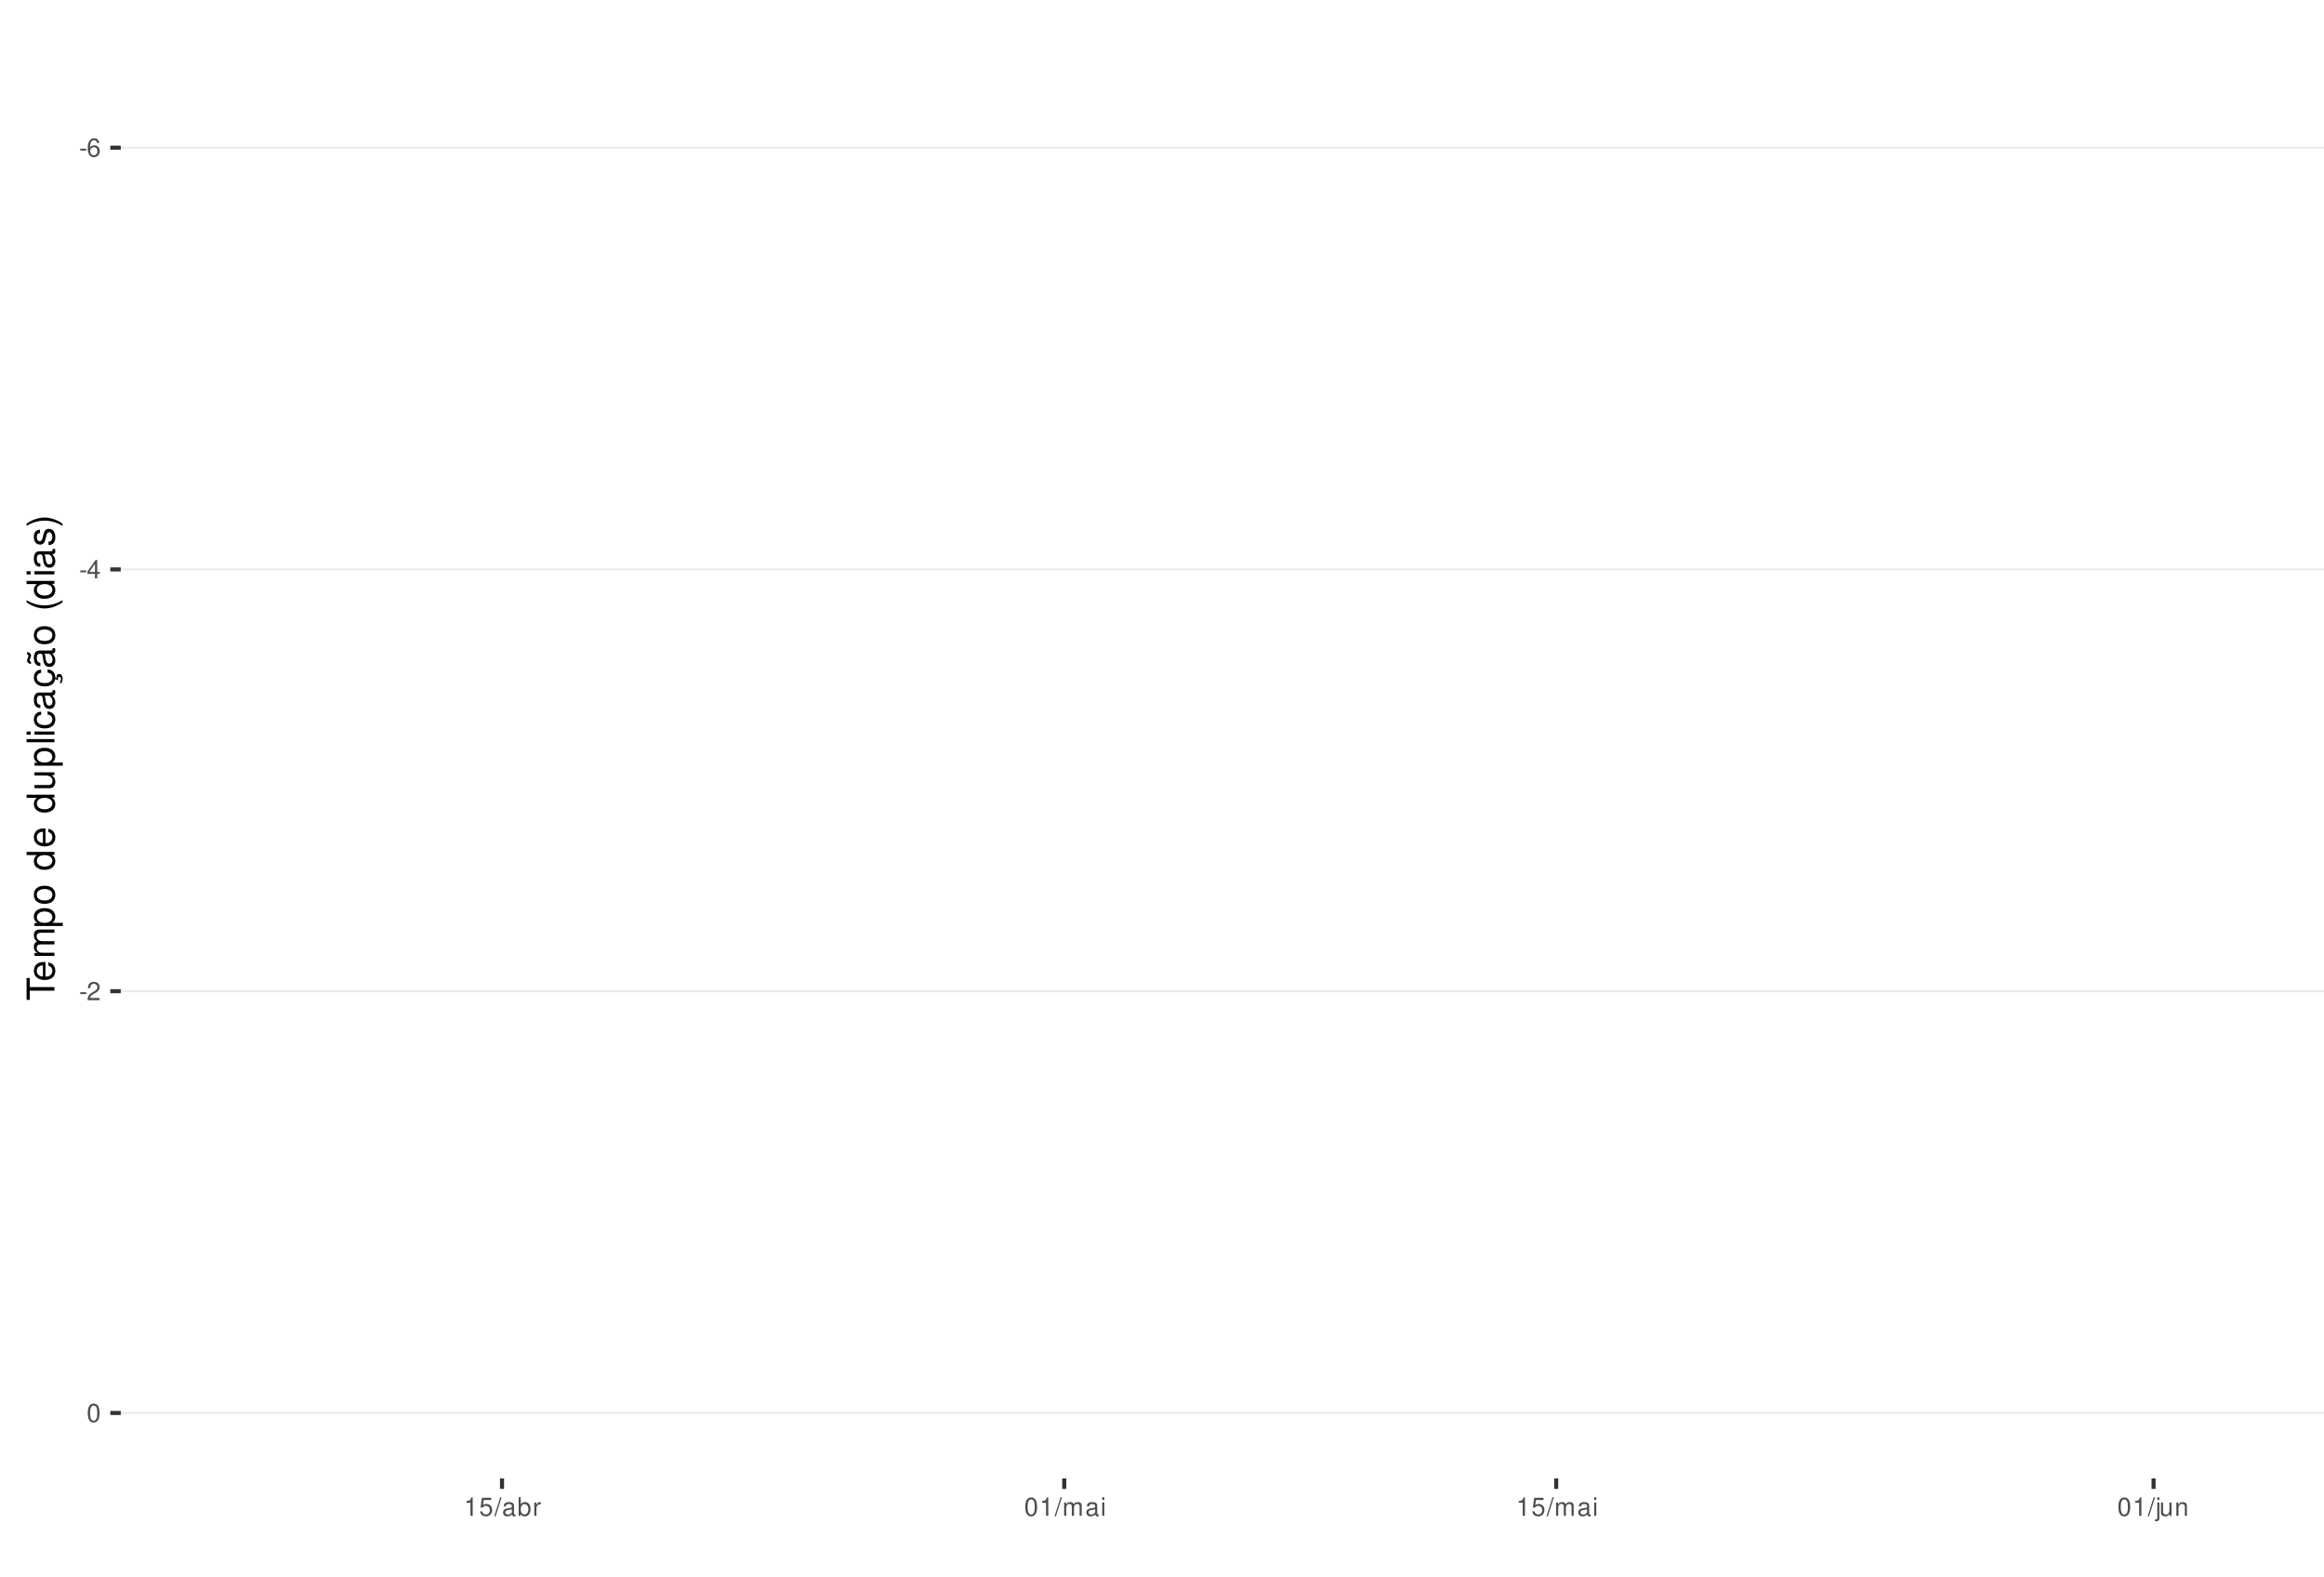
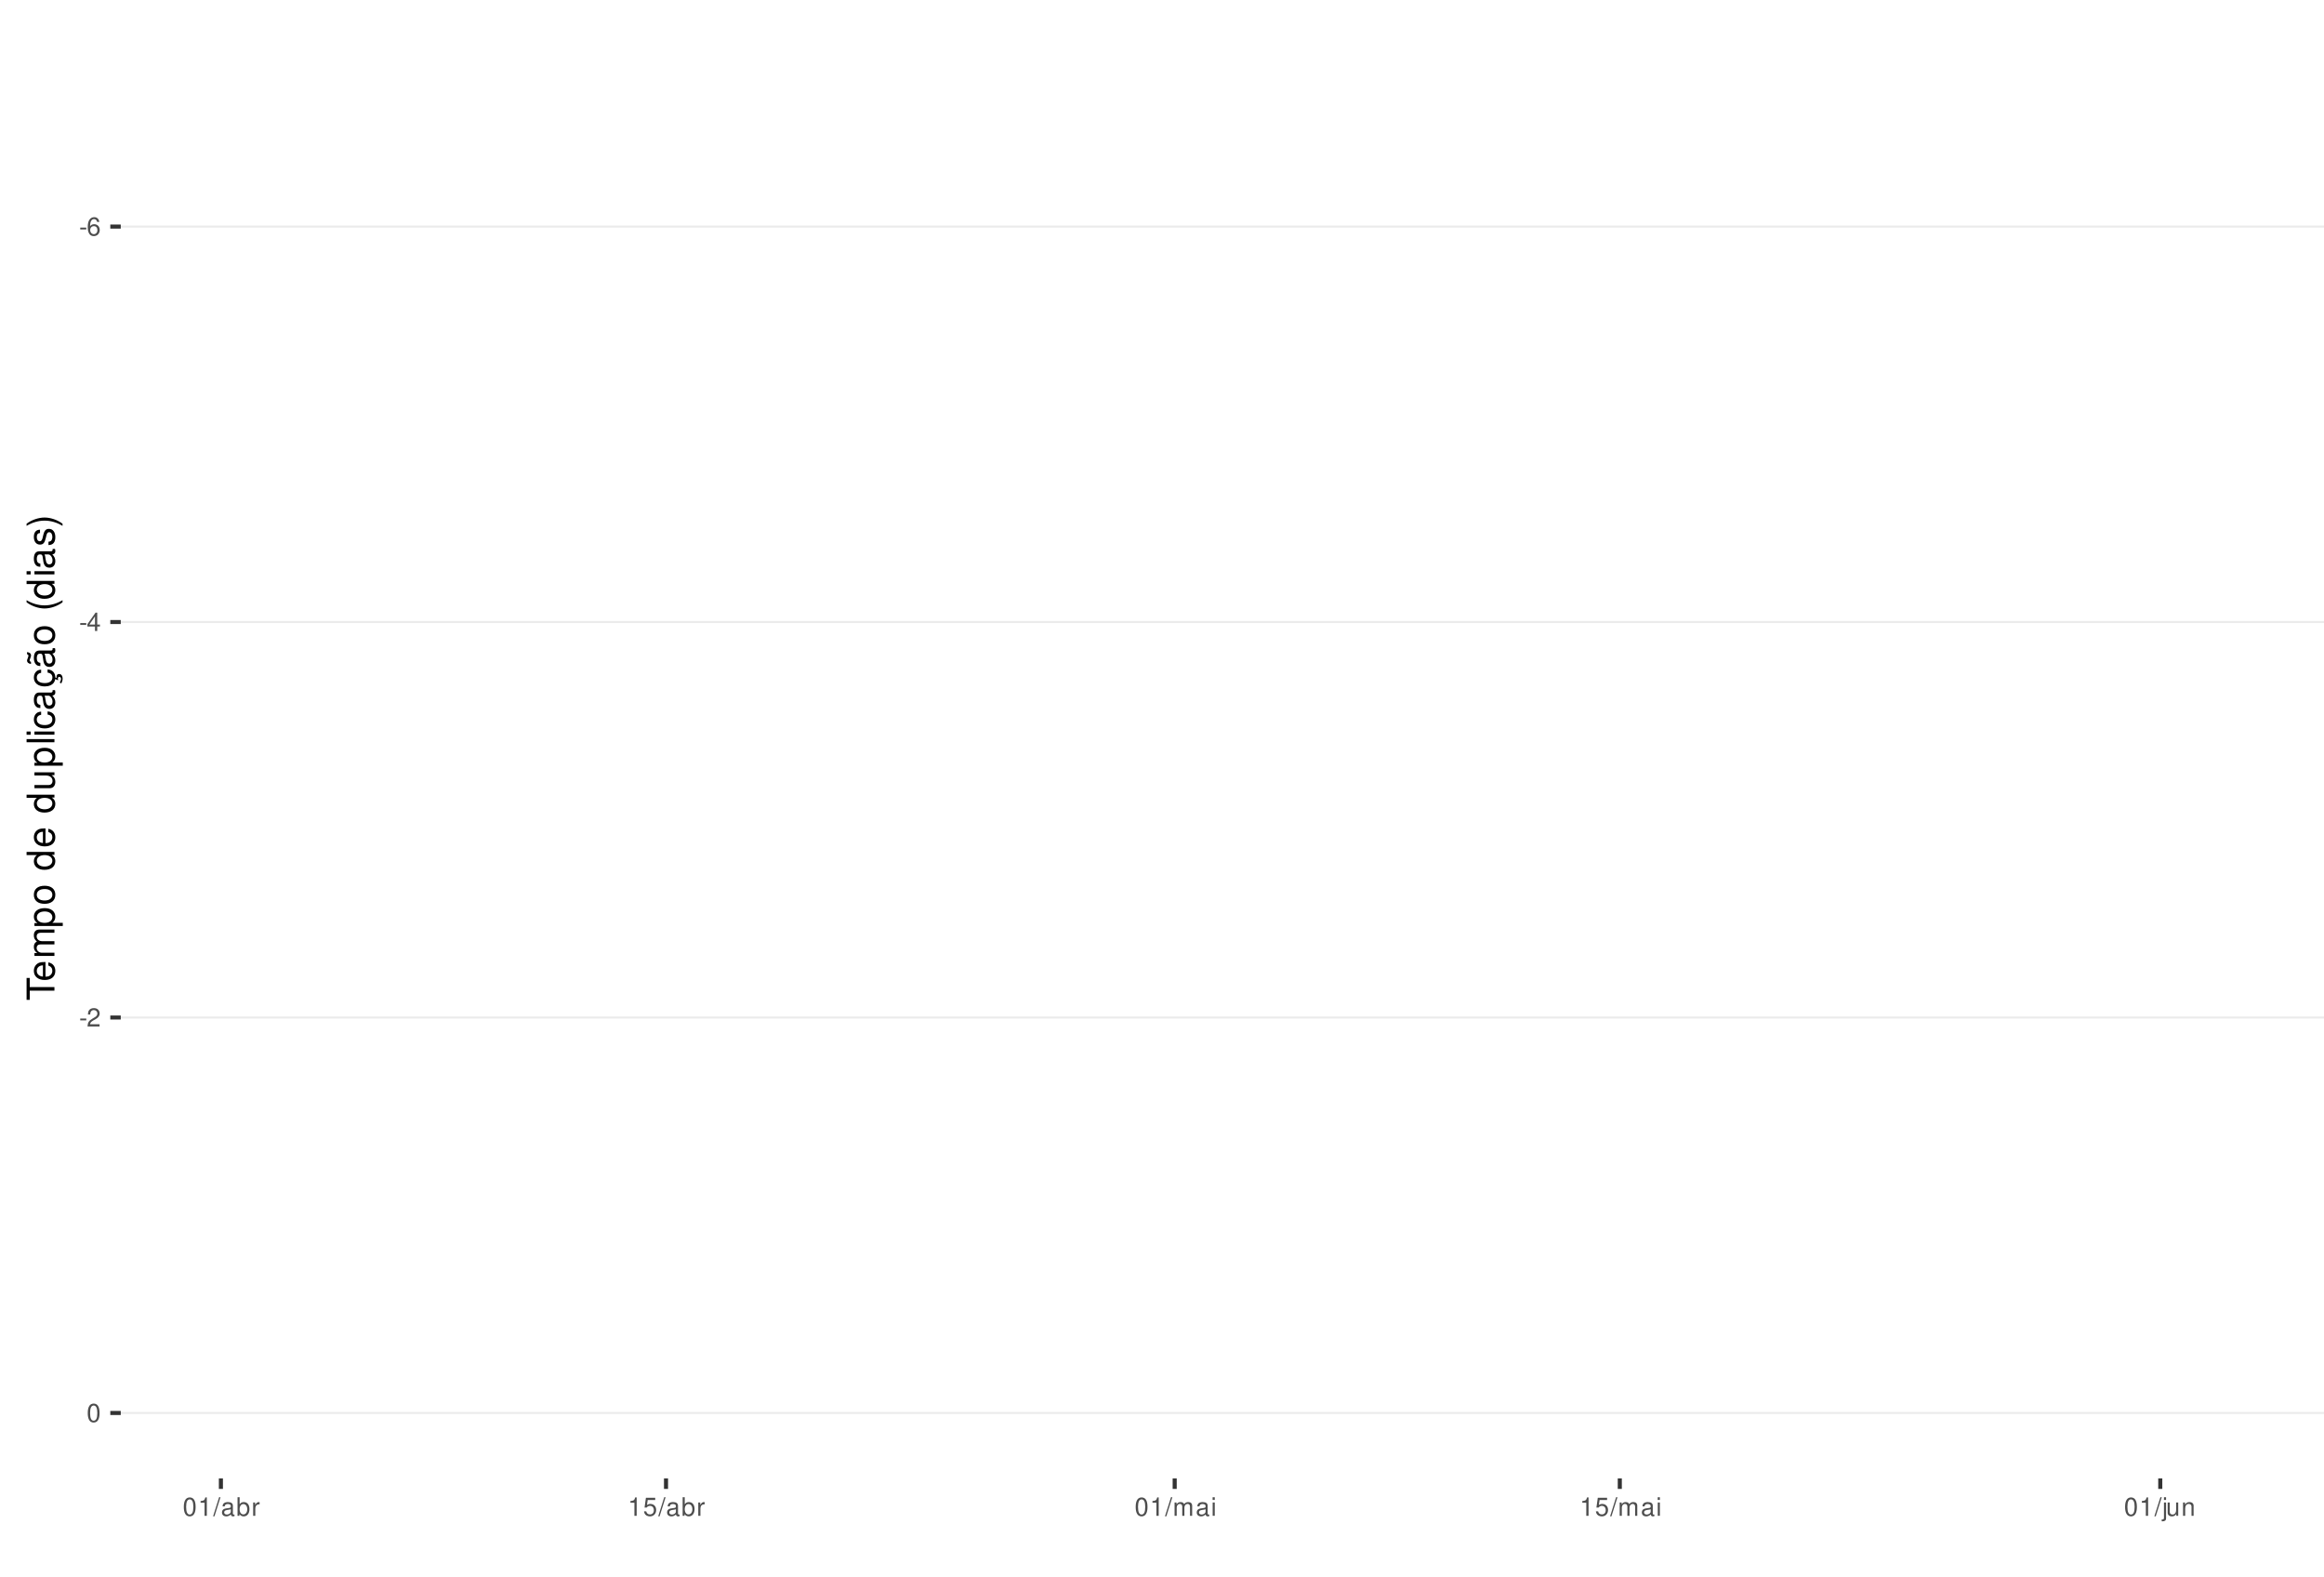
<svg xmlns="http://www.w3.org/2000/svg" xmlns:xlink="http://www.w3.org/1999/xlink" width="609pt" height="413pt" viewBox="0 0 609 413" version="1.1">
  <defs>
    <g>
      <symbol overflow="visible" id="glyph0-0">
        <path style="stroke:none;" d="" />
      </symbol>
      <symbol overflow="visible" id="glyph0-1">
        <path style="stroke:none;" d="M 1.891 -2.078 L 0.312 -2.078 L 0.312 -1.594 L 1.891 -1.594 Z M 1.891 -2.078 " />
      </symbol>
      <symbol overflow="visible" id="glyph0-2">
        <path style="stroke:none;" d="M 3.312 -3.562 C 3.203 -4.344 2.703 -4.812 1.984 -4.812 C 1.453 -4.812 0.984 -4.562 0.719 -4.125 C 0.406 -3.656 0.281 -3.062 0.281 -2.203 C 0.281 -1.391 0.406 -0.875 0.688 -0.453 C 0.938 -0.047 1.344 0.156 1.875 0.156 C 2.766 0.156 3.422 -0.516 3.422 -1.453 C 3.422 -2.344 2.812 -2.969 1.969 -2.969 C 1.5 -2.969 1.141 -2.797 0.891 -2.438 C 0.891 -3.641 1.266 -4.297 1.938 -4.297 C 2.344 -4.297 2.641 -4.031 2.734 -3.562 Z M 1.891 -2.453 C 2.469 -2.453 2.812 -2.047 2.812 -1.406 C 2.812 -0.812 2.422 -0.359 1.875 -0.359 C 1.328 -0.359 0.922 -0.828 0.922 -1.438 C 0.922 -2.031 1.312 -2.453 1.891 -2.453 Z M 1.891 -2.453 " />
      </symbol>
      <symbol overflow="visible" id="glyph0-3">
        <path style="stroke:none;" d="M 2.172 -1.172 L 2.172 0 L 2.766 0 L 2.766 -1.172 L 3.469 -1.172 L 3.469 -1.688 L 2.766 -1.688 L 2.766 -4.812 L 2.328 -4.812 L 0.188 -1.781 L 0.188 -1.172 Z M 2.172 -1.688 L 0.703 -1.688 L 2.172 -3.812 Z M 2.172 -1.688 " />
      </symbol>
      <symbol overflow="visible" id="glyph0-4">
        <path style="stroke:none;" d="M 3.375 -0.578 L 0.891 -0.578 C 0.938 -0.984 1.156 -1.234 1.734 -1.578 L 2.406 -1.953 C 3.062 -2.328 3.406 -2.812 3.406 -3.406 C 3.406 -3.812 3.234 -4.188 2.969 -4.438 C 2.688 -4.688 2.344 -4.812 1.891 -4.812 C 1.297 -4.812 0.844 -4.594 0.578 -4.188 C 0.422 -3.938 0.344 -3.641 0.328 -3.141 L 0.922 -3.141 C 0.938 -3.469 0.984 -3.672 1.062 -3.828 C 1.219 -4.125 1.516 -4.297 1.875 -4.297 C 2.406 -4.297 2.797 -3.906 2.797 -3.391 C 2.797 -3.016 2.578 -2.672 2.156 -2.438 L 1.547 -2.078 C 0.562 -1.516 0.281 -1.062 0.219 0 L 3.375 0 Z M 3.375 -0.578 " />
      </symbol>
      <symbol overflow="visible" id="glyph0-5">
        <path style="stroke:none;" d="M 1.828 -4.812 C 1.391 -4.812 0.984 -4.609 0.75 -4.281 C 0.438 -3.859 0.281 -3.219 0.281 -2.328 C 0.281 -0.703 0.812 0.156 1.828 0.156 C 2.828 0.156 3.375 -0.703 3.375 -2.297 C 3.375 -3.219 3.234 -3.844 2.922 -4.281 C 2.672 -4.625 2.281 -4.812 1.828 -4.812 Z M 1.828 -4.297 C 2.469 -4.297 2.781 -3.641 2.781 -2.344 C 2.781 -0.969 2.469 -0.328 1.812 -0.328 C 1.203 -0.328 0.891 -1 0.891 -2.328 C 0.891 -3.641 1.203 -4.297 1.828 -4.297 Z M 1.828 -4.297 " />
      </symbol>
      <symbol overflow="visible" id="glyph0-6">
        <path style="stroke:none;" d="M 1.719 -3.422 L 1.719 0 L 2.312 0 L 2.312 -4.812 L 1.922 -4.812 C 1.719 -4.078 1.578 -3.969 0.672 -3.859 L 0.672 -3.422 Z M 1.719 -3.422 " />
      </symbol>
      <symbol overflow="visible" id="glyph0-7">
+         <path style="stroke:none;" d="M 1.531 -4.859 L -0.047 0.141 L 0.312 0.141 L 1.891 -4.859 Z M 1.531 -4.859 " />
+       </symbol>
+       <symbol overflow="visible" id="glyph0-8">
+         <path style="stroke:none;" d="M 3.562 -0.328 C 3.5 -0.312 3.469 -0.312 3.438 -0.312 C 3.25 -0.312 3.141 -0.406 3.141 -0.578 L 3.141 -2.641 C 3.141 -3.25 2.688 -3.594 1.828 -3.594 C 1.312 -3.594 0.906 -3.438 0.672 -3.188 C 0.516 -3 0.453 -2.797 0.438 -2.453 L 0.984 -2.453 C 1.031 -2.875 1.297 -3.078 1.812 -3.078 C 2.312 -3.078 2.594 -2.891 2.594 -2.562 L 2.594 -2.406 C 2.578 -2.172 2.469 -2.078 2.016 -2.031 C 1.219 -1.922 1.109 -1.891 0.891 -1.812 C 0.484 -1.641 0.281 -1.328 0.281 -0.875 C 0.281 -0.25 0.719 0.156 1.422 0.156 C 1.859 0.156 2.219 0 2.609 -0.359 C 2.656 0 2.828 0.156 3.188 0.156 C 3.297 0.156 3.375 0.141 3.562 0.094 Z M 2.594 -1.094 C 2.594 -0.906 2.531 -0.797 2.375 -0.641 C 2.141 -0.438 1.875 -0.328 1.547 -0.328 C 1.109 -0.328 0.859 -0.547 0.859 -0.891 C 0.859 -1.266 1.094 -1.438 1.703 -1.531 C 2.297 -1.609 2.406 -1.641 2.594 -1.719 Z M 2.594 -1.094 " />
+       </symbol>
+       <symbol overflow="visible" id="glyph0-9">
+         <path style="stroke:none;" d="M 0.359 -4.859 L 0.359 0 L 0.859 0 L 0.859 -0.453 C 1.125 -0.047 1.484 0.156 1.969 0.156 C 2.875 0.156 3.484 -0.594 3.484 -1.75 C 3.484 -2.891 2.922 -3.594 1.984 -3.594 C 1.516 -3.594 1.172 -3.406 0.906 -3.016 L 0.906 -4.859 Z M 1.891 -3.062 C 2.5 -3.062 2.906 -2.531 2.906 -1.703 C 2.906 -0.906 2.484 -0.359 1.891 -0.359 C 1.297 -0.359 0.906 -0.906 0.906 -1.719 C 0.906 -2.531 1.297 -3.062 1.891 -3.062 Z M 1.891 -3.062 " />
+       </symbol>
+       <symbol overflow="visible" id="glyph0-10">
+         <path style="stroke:none;" d="M 0.453 -3.484 L 0.453 0 L 1.016 0 L 1.016 -1.812 C 1.031 -2.656 1.375 -3.016 2.141 -3 L 2.141 -3.562 C 2.047 -3.578 1.984 -3.594 1.922 -3.594 C 1.562 -3.594 1.297 -3.375 0.969 -2.859 L 0.969 -3.484 Z M 0.453 -3.484 " />
+       </symbol>
+       <symbol overflow="visible" id="glyph0-11">
        <path style="stroke:none;" d="M 3.172 -4.719 L 0.734 -4.719 L 0.375 -2.156 L 0.922 -2.156 C 1.188 -2.469 1.422 -2.594 1.797 -2.594 C 2.422 -2.594 2.812 -2.156 2.812 -1.453 C 2.812 -0.781 2.422 -0.359 1.781 -0.359 C 1.266 -0.359 0.953 -0.625 0.812 -1.156 L 0.234 -1.156 C 0.312 -0.766 0.375 -0.578 0.516 -0.406 C 0.781 -0.047 1.266 0.156 1.797 0.156 C 2.75 0.156 3.422 -0.547 3.422 -1.531 C 3.422 -2.469 2.797 -3.109 1.891 -3.109 C 1.562 -3.109 1.297 -3.016 1.016 -2.828 L 1.203 -4.141 L 3.172 -4.141 Z M 3.172 -4.719 " />
-       </symbol>
-       <symbol overflow="visible" id="glyph0-8">
-         <path style="stroke:none;" d="M 1.531 -4.859 L -0.047 0.141 L 0.312 0.141 L 1.891 -4.859 Z M 1.531 -4.859 " />
-       </symbol>
-       <symbol overflow="visible" id="glyph0-9">
-         <path style="stroke:none;" d="M 3.562 -0.328 C 3.5 -0.312 3.469 -0.312 3.438 -0.312 C 3.25 -0.312 3.141 -0.406 3.141 -0.578 L 3.141 -2.641 C 3.141 -3.25 2.688 -3.594 1.828 -3.594 C 1.312 -3.594 0.906 -3.438 0.672 -3.188 C 0.516 -3 0.453 -2.797 0.438 -2.453 L 0.984 -2.453 C 1.031 -2.875 1.297 -3.078 1.812 -3.078 C 2.312 -3.078 2.594 -2.891 2.594 -2.562 L 2.594 -2.406 C 2.578 -2.172 2.469 -2.078 2.016 -2.031 C 1.219 -1.922 1.109 -1.891 0.891 -1.812 C 0.484 -1.641 0.281 -1.328 0.281 -0.875 C 0.281 -0.25 0.719 0.156 1.422 0.156 C 1.859 0.156 2.219 0 2.609 -0.359 C 2.656 0 2.828 0.156 3.188 0.156 C 3.297 0.156 3.375 0.141 3.562 0.094 Z M 2.594 -1.094 C 2.594 -0.906 2.531 -0.797 2.375 -0.641 C 2.141 -0.438 1.875 -0.328 1.547 -0.328 C 1.109 -0.328 0.859 -0.547 0.859 -0.891 C 0.859 -1.266 1.094 -1.438 1.703 -1.531 C 2.297 -1.609 2.406 -1.641 2.594 -1.719 Z M 2.594 -1.094 " />
-       </symbol>
-       <symbol overflow="visible" id="glyph0-10">
-         <path style="stroke:none;" d="M 0.359 -4.859 L 0.359 0 L 0.859 0 L 0.859 -0.453 C 1.125 -0.047 1.484 0.156 1.969 0.156 C 2.875 0.156 3.484 -0.594 3.484 -1.75 C 3.484 -2.891 2.922 -3.594 1.984 -3.594 C 1.516 -3.594 1.172 -3.406 0.906 -3.016 L 0.906 -4.859 Z M 1.891 -3.062 C 2.5 -3.062 2.906 -2.531 2.906 -1.703 C 2.906 -0.906 2.484 -0.359 1.891 -0.359 C 1.297 -0.359 0.906 -0.906 0.906 -1.719 C 0.906 -2.531 1.297 -3.062 1.891 -3.062 Z M 1.891 -3.062 " />
-       </symbol>
-       <symbol overflow="visible" id="glyph0-11">
-         <path style="stroke:none;" d="M 0.453 -3.484 L 0.453 0 L 1.016 0 L 1.016 -1.812 C 1.031 -2.656 1.375 -3.016 2.141 -3 L 2.141 -3.562 C 2.047 -3.578 1.984 -3.594 1.922 -3.594 C 1.562 -3.594 1.297 -3.375 0.969 -2.859 L 0.969 -3.484 Z M 0.453 -3.484 " />
      </symbol>
      <symbol overflow="visible" id="glyph0-12">
        <path style="stroke:none;" d="M 0.469 -3.484 L 0.469 0 L 1.031 0 L 1.031 -2.188 C 1.031 -2.703 1.391 -3.109 1.844 -3.109 C 2.25 -3.109 2.484 -2.844 2.484 -2.406 L 2.484 0 L 3.047 0 L 3.047 -2.188 C 3.047 -2.703 3.422 -3.109 3.875 -3.109 C 4.266 -3.109 4.516 -2.844 4.516 -2.406 L 4.516 0 L 5.078 0 L 5.078 -2.609 C 5.078 -3.234 4.719 -3.594 4.062 -3.594 C 3.594 -3.594 3.312 -3.453 2.984 -3.062 C 2.781 -3.422 2.5 -3.594 2.047 -3.594 C 1.578 -3.594 1.266 -3.422 0.984 -3 L 0.984 -3.484 Z M 0.469 -3.484 " />
      </symbol>
      <symbol overflow="visible" id="glyph0-13">
        <path style="stroke:none;" d="M 1 -3.484 L 0.453 -3.484 L 0.453 0 L 1 0 Z M 1 -4.859 L 0.438 -4.859 L 0.438 -4.156 L 1 -4.156 Z M 1 -4.859 " />
      </symbol>
      <symbol overflow="visible" id="glyph0-14">
        <path style="stroke:none;" d="M 0.469 -3.484 L 0.469 0.5 C 0.469 0.859 0.359 0.969 0.016 0.969 C -0.031 0.969 -0.047 0.969 -0.125 0.953 L -0.125 1.438 C -0.047 1.438 -0.016 1.453 0.062 1.453 C 0.688 1.453 1.016 1.203 1.016 0.719 L 1.016 -3.484 Z M 1.016 -4.859 L 0.469 -4.859 L 0.469 -4.156 L 1.016 -4.156 Z M 1.016 -4.859 " />
      </symbol>
      <symbol overflow="visible" id="glyph0-15">
        <path style="stroke:none;" d="M 3.203 0 L 3.203 -3.484 L 2.656 -3.484 L 2.656 -1.516 C 2.656 -0.797 2.281 -0.328 1.703 -0.328 C 1.266 -0.328 0.984 -0.594 0.984 -1.016 L 0.984 -3.484 L 0.438 -3.484 L 0.438 -0.797 C 0.438 -0.219 0.859 0.156 1.547 0.156 C 2.062 0.156 2.391 -0.031 2.703 -0.484 L 2.703 0 Z M 3.203 0 " />
      </symbol>
      <symbol overflow="visible" id="glyph0-16">
        <path style="stroke:none;" d="M 0.469 -3.484 L 0.469 0 L 1.031 0 L 1.031 -1.922 C 1.031 -2.641 1.391 -3.109 1.969 -3.109 C 2.406 -3.109 2.688 -2.828 2.688 -2.422 L 2.688 0 L 3.234 0 L 3.234 -2.641 C 3.234 -3.219 2.812 -3.594 2.141 -3.594 C 1.625 -3.594 1.281 -3.391 0.984 -2.906 L 0.984 -3.484 Z M 0.469 -3.484 " />
      </symbol>
      <symbol overflow="visible" id="glyph1-0">
        <path style="stroke:none;" d="" />
      </symbol>
      <symbol overflow="visible" id="glyph1-1">
        <path style="stroke:none;" d="M -6.469 -3.547 L -6.469 -5.938 L -7.297 -5.938 L -7.297 -0.203 L -6.469 -0.203 L -6.469 -2.609 L 0 -2.609 L 0 -3.547 Z M -6.469 -3.547 " />
      </symbol>
      <symbol overflow="visible" id="glyph1-2">
        <path style="stroke:none;" d="M -2.344 -5.125 C -3.141 -5.125 -3.625 -5.062 -4.016 -4.922 C -4.875 -4.578 -5.391 -3.781 -5.391 -2.797 C -5.391 -1.344 -4.281 -0.406 -2.547 -0.406 C -0.812 -0.406 0.234 -1.297 0.234 -2.781 C 0.234 -3.984 -0.453 -4.812 -1.594 -5.016 L -1.594 -4.188 C -0.906 -3.953 -0.547 -3.484 -0.547 -2.812 C -0.547 -2.281 -0.781 -1.828 -1.219 -1.547 C -1.516 -1.344 -1.812 -1.281 -2.344 -1.266 Z M -3.016 -1.297 C -3.984 -1.359 -4.625 -1.953 -4.625 -2.797 C -4.625 -3.641 -3.953 -4.234 -3.016 -4.234 Z M -3.016 -1.297 " />
      </symbol>
      <symbol overflow="visible" id="glyph1-3">
        <path style="stroke:none;" d="M -5.234 -0.703 L 0 -0.703 L 0 -1.547 L -3.297 -1.547 C -4.047 -1.547 -4.656 -2.094 -4.656 -2.766 C -4.656 -3.391 -4.281 -3.734 -3.609 -3.734 L 0 -3.734 L 0 -4.578 L -3.297 -4.578 C -4.047 -4.578 -4.656 -5.125 -4.656 -5.812 C -4.656 -6.422 -4.266 -6.781 -3.609 -6.781 L 0 -6.781 L 0 -7.625 L -3.938 -7.625 C -4.875 -7.625 -5.391 -7.078 -5.391 -6.094 C -5.391 -5.406 -5.188 -4.984 -4.594 -4.484 C -5.156 -4.188 -5.391 -3.766 -5.391 -3.078 C -5.391 -2.375 -5.125 -1.906 -4.5 -1.469 L -5.234 -1.469 Z M -5.234 -0.703 " />
      </symbol>
      <symbol overflow="visible" id="glyph1-4">
        <path style="stroke:none;" d="M 2.188 -0.547 L 2.188 -1.375 L -0.547 -1.375 C -0.016 -1.812 0.234 -2.312 0.234 -2.984 C 0.234 -4.344 -0.859 -5.234 -2.531 -5.234 C -4.297 -5.234 -5.391 -4.375 -5.391 -2.984 C -5.391 -2.266 -5.062 -1.703 -4.453 -1.312 L -5.234 -1.312 L -5.234 -0.547 Z M -4.609 -2.844 C -4.609 -3.766 -3.797 -4.359 -2.547 -4.359 C -1.359 -4.359 -0.547 -3.75 -0.547 -2.844 C -0.547 -1.953 -1.344 -1.375 -2.578 -1.375 C -3.812 -1.375 -4.609 -1.953 -4.609 -2.844 Z M -4.609 -2.844 " />
      </symbol>
      <symbol overflow="visible" id="glyph1-5">
        <path style="stroke:none;" d="M -5.391 -2.719 C -5.391 -1.234 -4.344 -0.359 -2.578 -0.359 C -0.812 -0.359 0.234 -1.234 0.234 -2.734 C 0.234 -4.203 -0.812 -5.094 -2.547 -5.094 C -4.359 -5.094 -5.391 -4.234 -5.391 -2.719 Z M -4.625 -2.734 C -4.625 -3.672 -3.844 -4.234 -2.547 -4.234 C -1.312 -4.234 -0.547 -3.656 -0.547 -2.734 C -0.547 -1.797 -1.312 -1.234 -2.578 -1.234 C -3.844 -1.234 -4.625 -1.797 -4.625 -2.734 Z M -4.625 -2.734 " />
      </symbol>
      <symbol overflow="visible" id="glyph1-6">
        <path style="stroke:none;" d="" />
      </symbol>
      <symbol overflow="visible" id="glyph1-7">
        <path style="stroke:none;" d="M -7.297 -4.953 L -7.297 -4.125 L -4.578 -4.125 C -5.109 -3.766 -5.391 -3.203 -5.391 -2.516 C -5.391 -1.156 -4.297 -0.266 -2.625 -0.266 C -0.859 -0.266 0.234 -1.125 0.234 -2.547 C 0.234 -3.266 -0.047 -3.766 -0.688 -4.203 L 0 -4.203 L 0 -4.953 Z M -4.609 -2.656 C -4.609 -3.547 -3.812 -4.125 -2.562 -4.125 C -1.344 -4.125 -0.547 -3.547 -0.547 -2.656 C -0.547 -1.734 -1.359 -1.125 -2.578 -1.125 C -3.797 -1.125 -4.609 -1.734 -4.609 -2.656 Z M -4.609 -2.656 " />
      </symbol>
      <symbol overflow="visible" id="glyph1-8">
        <path style="stroke:none;" d="M 0 -4.812 L -5.234 -4.812 L -5.234 -3.984 L -2.266 -3.984 C -1.203 -3.984 -0.5 -3.438 -0.5 -2.562 C -0.5 -1.906 -0.906 -1.484 -1.531 -1.484 L -5.234 -1.484 L -5.234 -0.656 L -1.203 -0.656 C -0.328 -0.656 0.234 -1.297 0.234 -2.312 C 0.234 -3.094 -0.047 -3.578 -0.734 -4.062 L 0 -4.062 Z M 0 -4.812 " />
      </symbol>
      <symbol overflow="visible" id="glyph1-9">
        <path style="stroke:none;" d="M -7.297 -1.516 L -7.297 -0.688 L 0 -0.688 L 0 -1.516 Z M -7.297 -1.516 " />
      </symbol>
      <symbol overflow="visible" id="glyph1-10">
        <path style="stroke:none;" d="M -5.234 -1.5 L -5.234 -0.672 L 0 -0.672 L 0 -1.5 Z M -7.297 -1.5 L -7.297 -0.656 L -6.234 -0.656 L -6.234 -1.5 Z M -7.297 -1.5 " />
      </symbol>
      <symbol overflow="visible" id="glyph1-11">
        <path style="stroke:none;" d="M -3.484 -4.703 C -3.984 -4.672 -4.312 -4.562 -4.609 -4.359 C -5.094 -4 -5.391 -3.375 -5.391 -2.641 C -5.391 -1.219 -4.266 -0.312 -2.531 -0.312 C -0.844 -0.312 0.234 -1.203 0.234 -2.625 C 0.234 -3.875 -0.516 -4.672 -1.797 -4.766 L -1.797 -3.938 C -0.953 -3.797 -0.547 -3.359 -0.547 -2.656 C -0.547 -1.734 -1.297 -1.188 -2.531 -1.188 C -3.844 -1.188 -4.625 -1.719 -4.625 -2.625 C -4.625 -3.328 -4.203 -3.766 -3.484 -3.875 Z M -3.484 -4.703 " />
      </symbol>
      <symbol overflow="visible" id="glyph1-12">
        <path style="stroke:none;" d="M -0.484 -5.344 C -0.469 -5.266 -0.469 -5.219 -0.469 -5.172 C -0.469 -4.875 -0.625 -4.719 -0.875 -4.719 L -3.953 -4.719 C -4.891 -4.719 -5.391 -4.047 -5.391 -2.75 C -5.391 -1.984 -5.172 -1.375 -4.781 -1.016 C -4.516 -0.766 -4.203 -0.672 -3.688 -0.656 L -3.688 -1.484 C -4.328 -1.562 -4.625 -1.938 -4.625 -2.719 C -4.625 -3.484 -4.344 -3.891 -3.844 -3.891 L -3.625 -3.891 C -3.266 -3.875 -3.125 -3.703 -3.047 -3.016 C -2.891 -1.844 -2.844 -1.656 -2.719 -1.344 C -2.453 -0.734 -2 -0.422 -1.312 -0.422 C -0.375 -0.422 0.234 -1.078 0.234 -2.141 C 0.234 -2.797 0 -3.328 -0.547 -3.922 C 0 -3.984 0.234 -4.234 0.234 -4.781 C 0.234 -4.953 0.203 -5.062 0.141 -5.344 Z M -1.656 -3.891 C -1.375 -3.891 -1.203 -3.812 -0.969 -3.562 C -0.656 -3.219 -0.5 -2.812 -0.5 -2.312 C -0.5 -1.672 -0.812 -1.297 -1.344 -1.297 C -1.891 -1.297 -2.172 -1.656 -2.297 -2.547 C -2.422 -3.438 -2.453 -3.609 -2.594 -3.891 Z M -1.656 -3.891 " />
      </symbol>
      <symbol overflow="visible" id="glyph1-13">
        <path style="stroke:none;" d="M 0.234 -2.641 C 0.234 -3.875 -0.547 -4.703 -1.797 -4.766 L -1.797 -3.938 C -0.953 -3.797 -0.531 -3.359 -0.531 -2.656 C -0.531 -1.734 -1.281 -1.188 -2.516 -1.188 C -3.844 -1.188 -4.625 -1.719 -4.625 -2.625 C -4.625 -3.328 -4.203 -3.766 -3.484 -3.875 L -3.484 -4.703 C -3.984 -4.672 -4.312 -4.562 -4.609 -4.359 C -5.094 -4 -5.391 -3.375 -5.391 -2.641 C -5.391 -1.219 -4.266 -0.312 -2.531 -0.312 C -1.469 -0.312 -0.625 -0.672 -0.156 -1.312 C 0.047 -1.594 0.125 -1.812 0.203 -2.25 L 0.922 -1.938 L 0.984 -2.062 C 0.938 -2.188 0.906 -2.25 0.906 -2.375 C 0.906 -2.656 1.047 -2.828 1.281 -2.828 C 1.547 -2.828 1.734 -2.594 1.734 -2.297 C 1.734 -2.031 1.672 -1.844 1.438 -1.406 L 1.406 -1.312 L 1.812 -1.094 C 2.078 -1.75 2.141 -1.953 2.141 -2.344 C 2.141 -3.109 1.781 -3.578 1.203 -3.578 C 0.781 -3.578 0.547 -3.297 0.547 -2.797 C 0.547 -2.703 0.547 -2.641 0.562 -2.516 Z M 0.234 -2.641 " />
      </symbol>
      <symbol overflow="visible" id="glyph1-14">
        <path style="stroke:none;" d="M -0.484 -5.344 C -0.469 -5.266 -0.469 -5.219 -0.469 -5.172 C -0.469 -4.875 -0.625 -4.719 -0.875 -4.719 L -3.953 -4.719 C -4.891 -4.719 -5.391 -4.047 -5.391 -2.75 C -5.391 -1.984 -5.172 -1.375 -4.781 -1.016 C -4.516 -0.766 -4.203 -0.672 -3.688 -0.656 L -3.688 -1.484 C -4.328 -1.562 -4.625 -1.938 -4.625 -2.719 C -4.625 -3.484 -4.344 -3.891 -3.844 -3.891 L -3.625 -3.891 C -3.266 -3.875 -3.125 -3.703 -3.047 -3.016 C -2.891 -1.844 -2.844 -1.656 -2.719 -1.344 C -2.453 -0.734 -2 -0.422 -1.312 -0.422 C -0.375 -0.422 0.234 -1.078 0.234 -2.141 C 0.234 -2.797 0 -3.328 -0.547 -3.922 C 0 -3.984 0.234 -4.234 0.234 -4.781 C 0.234 -4.953 0.203 -5.062 0.141 -5.344 Z M -1.656 -3.891 C -1.375 -3.891 -1.203 -3.812 -0.969 -3.562 C -0.656 -3.219 -0.5 -2.812 -0.5 -2.312 C -0.5 -1.672 -0.812 -1.297 -1.344 -1.297 C -1.891 -1.297 -2.172 -1.656 -2.297 -2.547 C -2.422 -3.438 -2.453 -3.609 -2.594 -3.891 Z M -7.172 -3.75 C -6.922 -3.672 -6.812 -3.547 -6.812 -3.375 C -6.812 -3.25 -6.875 -2.984 -6.984 -2.734 C -7.156 -2.312 -7.172 -2.25 -7.172 -2.047 C -7.172 -1.594 -6.797 -1.297 -6.141 -1.188 L -6.141 -1.766 C -6.375 -1.812 -6.5 -1.938 -6.5 -2.094 C -6.5 -2.203 -6.469 -2.344 -6.375 -2.578 C -6.156 -3.156 -6.125 -3.234 -6.125 -3.438 C -6.125 -3.922 -6.484 -4.219 -7.172 -4.312 Z M -7.172 -3.75 " />
      </symbol>
      <symbol overflow="visible" id="glyph1-15">
        <path style="stroke:none;" d="M -7.297 -2.359 C -5.984 -1.359 -4.156 -0.734 -2.594 -0.734 C -1.016 -0.734 0.812 -1.359 2.125 -2.359 L 2.125 -2.906 C 0.688 -2.031 -0.984 -1.547 -2.594 -1.547 C -4.188 -1.547 -5.875 -2.031 -7.297 -2.906 Z M -7.297 -2.359 " />
      </symbol>
      <symbol overflow="visible" id="glyph1-16">
        <path style="stroke:none;" d="M -3.781 -4.375 C -4.812 -4.375 -5.391 -3.688 -5.391 -2.484 C -5.391 -1.266 -4.766 -0.469 -3.797 -0.469 C -2.969 -0.469 -2.578 -0.891 -2.281 -2.125 L -2.094 -2.906 C -1.953 -3.484 -1.734 -3.719 -1.375 -3.719 C -0.875 -3.719 -0.547 -3.234 -0.547 -2.5 C -0.547 -2.047 -0.672 -1.672 -0.891 -1.453 C -1.047 -1.328 -1.188 -1.266 -1.562 -1.219 L -1.562 -0.344 C -0.344 -0.375 0.234 -1.062 0.234 -2.438 C 0.234 -3.75 -0.422 -4.594 -1.438 -4.594 C -2.203 -4.594 -2.641 -4.156 -2.891 -3.109 L -3.078 -2.312 C -3.234 -1.625 -3.453 -1.344 -3.828 -1.344 C -4.312 -1.344 -4.625 -1.766 -4.625 -2.453 C -4.625 -3.125 -4.328 -3.484 -3.781 -3.5 Z M -3.781 -4.375 " />
      </symbol>
      <symbol overflow="visible" id="glyph1-17">
        <path style="stroke:none;" d="M 2.125 -0.938 C 0.812 -1.938 -1.016 -2.562 -2.578 -2.562 C -4.156 -2.562 -5.984 -1.938 -7.297 -0.938 L -7.297 -0.375 C -5.859 -1.266 -4.188 -1.75 -2.578 -1.75 C -0.984 -1.75 0.703 -1.266 2.125 -0.375 Z M 2.125 -0.938 " />
      </symbol>
    </g>
    <clipPath id="clip1">
      <path d="M 31.645 9.961 L 609 9.961 L 609 387.328 L 31.645 387.328 Z M 31.645 9.961 " />
    </clipPath>
    <clipPath id="clip2">
-       <path d="M 31.645 38 L 609 38 L 609 39 L 31.645 39 Z M 31.645 38 " />
+       <path d="M 31.645 59 L 609 59 L 609 60 L 31.645 60 Z M 31.645 59 " />
    </clipPath>
    <clipPath id="clip3">
-       <path d="M 31.645 148 L 609 148 L 609 150 L 31.645 150 Z M 31.645 148 " />
+       <path d="M 31.645 162 L 609 162 L 609 164 L 31.645 164 Z M 31.645 162 " />
    </clipPath>
    <clipPath id="clip4">
-       <path d="M 31.645 259 L 609 259 L 609 260 L 31.645 260 Z M 31.645 259 " />
+       <path d="M 31.645 266 L 609 266 L 609 267 L 31.645 267 Z M 31.645 266 " />
    </clipPath>
    <clipPath id="clip5">
      <path d="M 31.645 369 L 609 369 L 609 371 L 31.645 371 Z M 31.645 369 " />
    </clipPath>
  </defs>
  <g id="surface183">
    <rect x="0" y="0" width="609" height="413" style="fill:rgb(100%,100%,100%);fill-opacity:1;stroke:none;" />
    <rect x="0" y="0" width="609" height="413" style="fill:rgb(100%,100%,100%);fill-opacity:1;stroke:none;" />
    <path style="fill:none;stroke-width:1.067;stroke-linecap:round;stroke-linejoin:round;stroke:rgb(100%,100%,100%);stroke-opacity:1;stroke-miterlimit:10;" d="M 0 413 L 609 413 L 609 0 L 0 0 Z M 0 413 " />
    <g clip-path="url(#clip1)" clip-rule="nonzero">
      <path style=" stroke:none;fill-rule:nonzero;fill:rgb(100%,100%,100%);fill-opacity:1;" d="M 31.645 387.328 L 609 387.328 L 609 9.961 L 31.645 9.961 Z M 31.645 387.328 " />
    </g>
    <g clip-path="url(#clip2)" clip-rule="nonzero">
-       <path style="fill:none;stroke-width:0.533;stroke-linecap:butt;stroke-linejoin:round;stroke:rgb(92.157%,92.157%,92.157%);stroke-opacity:1;stroke-miterlimit:10;" d="M 31.645 38.684 L 609 38.684 " />
+       <path style="fill:none;stroke-width:0.533;stroke-linecap:butt;stroke-linejoin:round;stroke:rgb(92.157%,92.157%,92.157%);stroke-opacity:1;stroke-miterlimit:10;" d="M 31.645 59.355 L 609 59.355 " />
    </g>
    <g clip-path="url(#clip3)" clip-rule="nonzero">
-       <path style="fill:none;stroke-width:0.533;stroke-linecap:butt;stroke-linejoin:round;stroke:rgb(92.157%,92.157%,92.157%);stroke-opacity:1;stroke-miterlimit:10;" d="M 31.645 149.18 L 609 149.18 " />
+       <path style="fill:none;stroke-width:0.533;stroke-linecap:butt;stroke-linejoin:round;stroke:rgb(92.157%,92.157%,92.157%);stroke-opacity:1;stroke-miterlimit:10;" d="M 31.645 162.961 L 609 162.961 " />
    </g>
    <g clip-path="url(#clip4)" clip-rule="nonzero">
-       <path style="fill:none;stroke-width:0.533;stroke-linecap:butt;stroke-linejoin:round;stroke:rgb(92.157%,92.157%,92.157%);stroke-opacity:1;stroke-miterlimit:10;" d="M 31.645 259.68 L 609 259.68 " />
+       <path style="fill:none;stroke-width:0.533;stroke-linecap:butt;stroke-linejoin:round;stroke:rgb(92.157%,92.157%,92.157%);stroke-opacity:1;stroke-miterlimit:10;" d="M 31.645 266.57 L 609 266.57 " />
    </g>
    <g clip-path="url(#clip5)" clip-rule="nonzero">
      <path style="fill:none;stroke-width:0.533;stroke-linecap:butt;stroke-linejoin:round;stroke:rgb(92.157%,92.157%,92.157%);stroke-opacity:1;stroke-miterlimit:10;" d="M 31.645 370.176 L 609 370.176 " />
    </g>
    <g style="fill:rgb(30.196%,30.196%,30.196%);fill-opacity:1;">
-       <use xlink:href="#glyph0-1" x="20.715" y="41.031" />
-       <use xlink:href="#glyph0-2" x="22.715" y="41.031" />
-     </g>
-     <g style="fill:rgb(30.196%,30.196%,30.196%);fill-opacity:1;">
-       <use xlink:href="#glyph0-1" x="20.715" y="151.527" />
-       <use xlink:href="#glyph0-3" x="22.715" y="151.527" />
-     </g>
-     <g style="fill:rgb(30.196%,30.196%,30.196%);fill-opacity:1;">
-       <use xlink:href="#glyph0-1" x="20.715" y="262.027" />
-       <use xlink:href="#glyph0-4" x="22.715" y="262.027" />
+       <use xlink:href="#glyph0-1" x="20.715" y="61.703" />
+       <use xlink:href="#glyph0-2" x="22.715" y="61.703" />
+     </g>
+     <g style="fill:rgb(30.196%,30.196%,30.196%);fill-opacity:1;">
+       <use xlink:href="#glyph0-1" x="20.715" y="165.309" />
+       <use xlink:href="#glyph0-3" x="22.715" y="165.309" />
+     </g>
+     <g style="fill:rgb(30.196%,30.196%,30.196%);fill-opacity:1;">
+       <use xlink:href="#glyph0-1" x="20.715" y="268.918" />
+       <use xlink:href="#glyph0-4" x="22.715" y="268.918" />
    </g>
    <g style="fill:rgb(30.196%,30.196%,30.196%);fill-opacity:1;">
      <use xlink:href="#glyph0-5" x="22.715" y="372.523" />
    </g>
-     <path style="fill:none;stroke-width:1.067;stroke-linecap:butt;stroke-linejoin:round;stroke:rgb(20%,20%,20%);stroke-opacity:1;stroke-miterlimit:10;" d="M 28.906 38.684 L 31.645 38.684 " />
-     <path style="fill:none;stroke-width:1.067;stroke-linecap:butt;stroke-linejoin:round;stroke:rgb(20%,20%,20%);stroke-opacity:1;stroke-miterlimit:10;" d="M 28.906 149.18 L 31.645 149.18 " />
-     <path style="fill:none;stroke-width:1.067;stroke-linecap:butt;stroke-linejoin:round;stroke:rgb(20%,20%,20%);stroke-opacity:1;stroke-miterlimit:10;" d="M 28.906 259.68 L 31.645 259.68 " />
+     <path style="fill:none;stroke-width:1.067;stroke-linecap:butt;stroke-linejoin:round;stroke:rgb(20%,20%,20%);stroke-opacity:1;stroke-miterlimit:10;" d="M 28.906 59.355 L 31.645 59.355 " />
+     <path style="fill:none;stroke-width:1.067;stroke-linecap:butt;stroke-linejoin:round;stroke:rgb(20%,20%,20%);stroke-opacity:1;stroke-miterlimit:10;" d="M 28.906 162.961 L 31.645 162.961 " />
+     <path style="fill:none;stroke-width:1.067;stroke-linecap:butt;stroke-linejoin:round;stroke:rgb(20%,20%,20%);stroke-opacity:1;stroke-miterlimit:10;" d="M 28.906 266.57 L 31.645 266.57 " />
    <path style="fill:none;stroke-width:1.067;stroke-linecap:butt;stroke-linejoin:round;stroke:rgb(20%,20%,20%);stroke-opacity:1;stroke-miterlimit:10;" d="M 28.906 370.176 L 31.645 370.176 " />
-     <path style="fill:none;stroke-width:1.067;stroke-linecap:butt;stroke-linejoin:round;stroke:rgb(20%,20%,20%);stroke-opacity:1;stroke-miterlimit:10;" d="M 131.555 390.07 L 131.555 387.328 " />
-     <path style="fill:none;stroke-width:1.067;stroke-linecap:butt;stroke-linejoin:round;stroke:rgb(20%,20%,20%);stroke-opacity:1;stroke-miterlimit:10;" d="M 278.887 390.07 L 278.887 387.328 " />
-     <path style="fill:none;stroke-width:1.067;stroke-linecap:butt;stroke-linejoin:round;stroke:rgb(20%,20%,20%);stroke-opacity:1;stroke-miterlimit:10;" d="M 407.801 390.07 L 407.801 387.328 " />
-     <path style="fill:none;stroke-width:1.067;stroke-linecap:butt;stroke-linejoin:round;stroke:rgb(20%,20%,20%);stroke-opacity:1;stroke-miterlimit:10;" d="M 564.34 390.07 L 564.34 387.328 " />
-     <g style="fill:rgb(30.196%,30.196%,30.196%);fill-opacity:1;">
-       <use xlink:href="#glyph0-6" x="121.555" y="397.109" />
-       <use xlink:href="#glyph0-7" x="125.555" y="397.109" />
-       <use xlink:href="#glyph0-8" x="129.555" y="397.109" />
-       <use xlink:href="#glyph0-9" x="131.555" y="397.109" />
-       <use xlink:href="#glyph0-10" x="135.555" y="397.109" />
-       <use xlink:href="#glyph0-11" x="139.555" y="397.109" />
-     </g>
-     <g style="fill:rgb(30.196%,30.196%,30.196%);fill-opacity:1;">
-       <use xlink:href="#glyph0-5" x="268.387" y="397.109" />
-       <use xlink:href="#glyph0-6" x="272.387" y="397.109" />
-       <use xlink:href="#glyph0-8" x="276.387" y="397.109" />
-       <use xlink:href="#glyph0-12" x="278.387" y="397.109" />
-       <use xlink:href="#glyph0-9" x="284.387" y="397.109" />
-       <use xlink:href="#glyph0-13" x="288.387" y="397.109" />
-     </g>
-     <g style="fill:rgb(30.196%,30.196%,30.196%);fill-opacity:1;">
-       <use xlink:href="#glyph0-6" x="397.301" y="397.109" />
-       <use xlink:href="#glyph0-7" x="401.301" y="397.109" />
-       <use xlink:href="#glyph0-8" x="405.301" y="397.109" />
-       <use xlink:href="#glyph0-12" x="407.301" y="397.109" />
-       <use xlink:href="#glyph0-9" x="413.301" y="397.109" />
-       <use xlink:href="#glyph0-13" x="417.301" y="397.109" />
-     </g>
-     <g style="fill:rgb(30.196%,30.196%,30.196%);fill-opacity:1;">
-       <use xlink:href="#glyph0-5" x="554.84" y="397.109" />
-       <use xlink:href="#glyph0-6" x="558.84" y="397.109" />
-       <use xlink:href="#glyph0-8" x="562.84" y="397.109" />
-       <use xlink:href="#glyph0-14" x="564.84" y="397.109" />
-       <use xlink:href="#glyph0-15" x="565.84" y="397.109" />
-       <use xlink:href="#glyph0-16" x="569.84" y="397.109" />
+     <path style="fill:none;stroke-width:1.067;stroke-linecap:butt;stroke-linejoin:round;stroke:rgb(20%,20%,20%);stroke-opacity:1;stroke-miterlimit:10;" d="M 57.887 390.07 L 57.887 387.328 " />
+     <path style="fill:none;stroke-width:1.067;stroke-linecap:butt;stroke-linejoin:round;stroke:rgb(20%,20%,20%);stroke-opacity:1;stroke-miterlimit:10;" d="M 174.527 390.07 L 174.527 387.328 " />
+     <path style="fill:none;stroke-width:1.067;stroke-linecap:butt;stroke-linejoin:round;stroke:rgb(20%,20%,20%);stroke-opacity:1;stroke-miterlimit:10;" d="M 307.824 390.07 L 307.824 387.328 " />
+     <path style="fill:none;stroke-width:1.067;stroke-linecap:butt;stroke-linejoin:round;stroke:rgb(20%,20%,20%);stroke-opacity:1;stroke-miterlimit:10;" d="M 424.465 390.07 L 424.465 387.328 " />
+     <path style="fill:none;stroke-width:1.067;stroke-linecap:butt;stroke-linejoin:round;stroke:rgb(20%,20%,20%);stroke-opacity:1;stroke-miterlimit:10;" d="M 566.094 390.07 L 566.094 387.328 " />
+     <g style="fill:rgb(30.196%,30.196%,30.196%);fill-opacity:1;">
+       <use xlink:href="#glyph0-5" x="47.887" y="397.109" />
+       <use xlink:href="#glyph0-6" x="51.887" y="397.109" />
+       <use xlink:href="#glyph0-7" x="55.887" y="397.109" />
+       <use xlink:href="#glyph0-8" x="57.887" y="397.109" />
+       <use xlink:href="#glyph0-9" x="61.887" y="397.109" />
+       <use xlink:href="#glyph0-10" x="65.887" y="397.109" />
+     </g>
+     <g style="fill:rgb(30.196%,30.196%,30.196%);fill-opacity:1;">
+       <use xlink:href="#glyph0-6" x="164.527" y="397.109" />
+       <use xlink:href="#glyph0-11" x="168.527" y="397.109" />
+       <use xlink:href="#glyph0-7" x="172.527" y="397.109" />
+       <use xlink:href="#glyph0-8" x="174.527" y="397.109" />
+       <use xlink:href="#glyph0-9" x="178.527" y="397.109" />
+       <use xlink:href="#glyph0-10" x="182.527" y="397.109" />
+     </g>
+     <g style="fill:rgb(30.196%,30.196%,30.196%);fill-opacity:1;">
+       <use xlink:href="#glyph0-5" x="297.324" y="397.109" />
+       <use xlink:href="#glyph0-6" x="301.324" y="397.109" />
+       <use xlink:href="#glyph0-7" x="305.324" y="397.109" />
+       <use xlink:href="#glyph0-12" x="307.324" y="397.109" />
+       <use xlink:href="#glyph0-8" x="313.324" y="397.109" />
+       <use xlink:href="#glyph0-13" x="317.324" y="397.109" />
+     </g>
+     <g style="fill:rgb(30.196%,30.196%,30.196%);fill-opacity:1;">
+       <use xlink:href="#glyph0-6" x="413.965" y="397.109" />
+       <use xlink:href="#glyph0-11" x="417.965" y="397.109" />
+       <use xlink:href="#glyph0-7" x="421.965" y="397.109" />
+       <use xlink:href="#glyph0-12" x="423.965" y="397.109" />
+       <use xlink:href="#glyph0-8" x="429.965" y="397.109" />
+       <use xlink:href="#glyph0-13" x="433.965" y="397.109" />
+     </g>
+     <g style="fill:rgb(30.196%,30.196%,30.196%);fill-opacity:1;">
+       <use xlink:href="#glyph0-5" x="556.594" y="397.109" />
+       <use xlink:href="#glyph0-6" x="560.594" y="397.109" />
+       <use xlink:href="#glyph0-7" x="564.594" y="397.109" />
+       <use xlink:href="#glyph0-14" x="566.594" y="397.109" />
+       <use xlink:href="#glyph0-15" x="567.594" y="397.109" />
+       <use xlink:href="#glyph0-16" x="571.594" y="397.109" />
    </g>
    <g style="fill:rgb(0%,0%,0%);fill-opacity:1;">
      <use xlink:href="#glyph1-1" x="14.263" y="262.145" />
      <use xlink:href="#glyph1-2" x="14.263" y="257.145" />
      <use xlink:href="#glyph1-3" x="14.263" y="251.145" />
      <use xlink:href="#glyph1-4" x="14.263" y="243.145" />
      <use xlink:href="#glyph1-5" x="14.263" y="237.145" />
      <use xlink:href="#glyph1-6" x="14.263" y="231.145" />
      <use xlink:href="#glyph1-7" x="14.263" y="228.145" />
      <use xlink:href="#glyph1-2" x="14.263" y="222.145" />
      <use xlink:href="#glyph1-6" x="14.263" y="216.145" />
      <use xlink:href="#glyph1-7" x="14.263" y="213.145" />
      <use xlink:href="#glyph1-8" x="14.263" y="207.145" />
      <use xlink:href="#glyph1-4" x="14.263" y="201.145" />
      <use xlink:href="#glyph1-9" x="14.263" y="195.145" />
      <use xlink:href="#glyph1-10" x="14.263" y="193.145" />
      <use xlink:href="#glyph1-11" x="14.263" y="191.145" />
      <use xlink:href="#glyph1-12" x="14.263" y="186.145" />
      <use xlink:href="#glyph1-13" x="14.263" y="180.145" />
      <use xlink:href="#glyph1-14" x="14.263" y="175.145" />
      <use xlink:href="#glyph1-5" x="14.263" y="169.145" />
      <use xlink:href="#glyph1-6" x="14.263" y="163.145" />
      <use xlink:href="#glyph1-15" x="14.263" y="160.145" />
      <use xlink:href="#glyph1-7" x="14.263" y="157.145" />
      <use xlink:href="#glyph1-10" x="14.263" y="151.145" />
      <use xlink:href="#glyph1-12" x="14.263" y="149.145" />
      <use xlink:href="#glyph1-16" x="14.263" y="143.145" />
      <use xlink:href="#glyph1-17" x="14.263" y="138.145" />
    </g>
  </g>
</svg>
